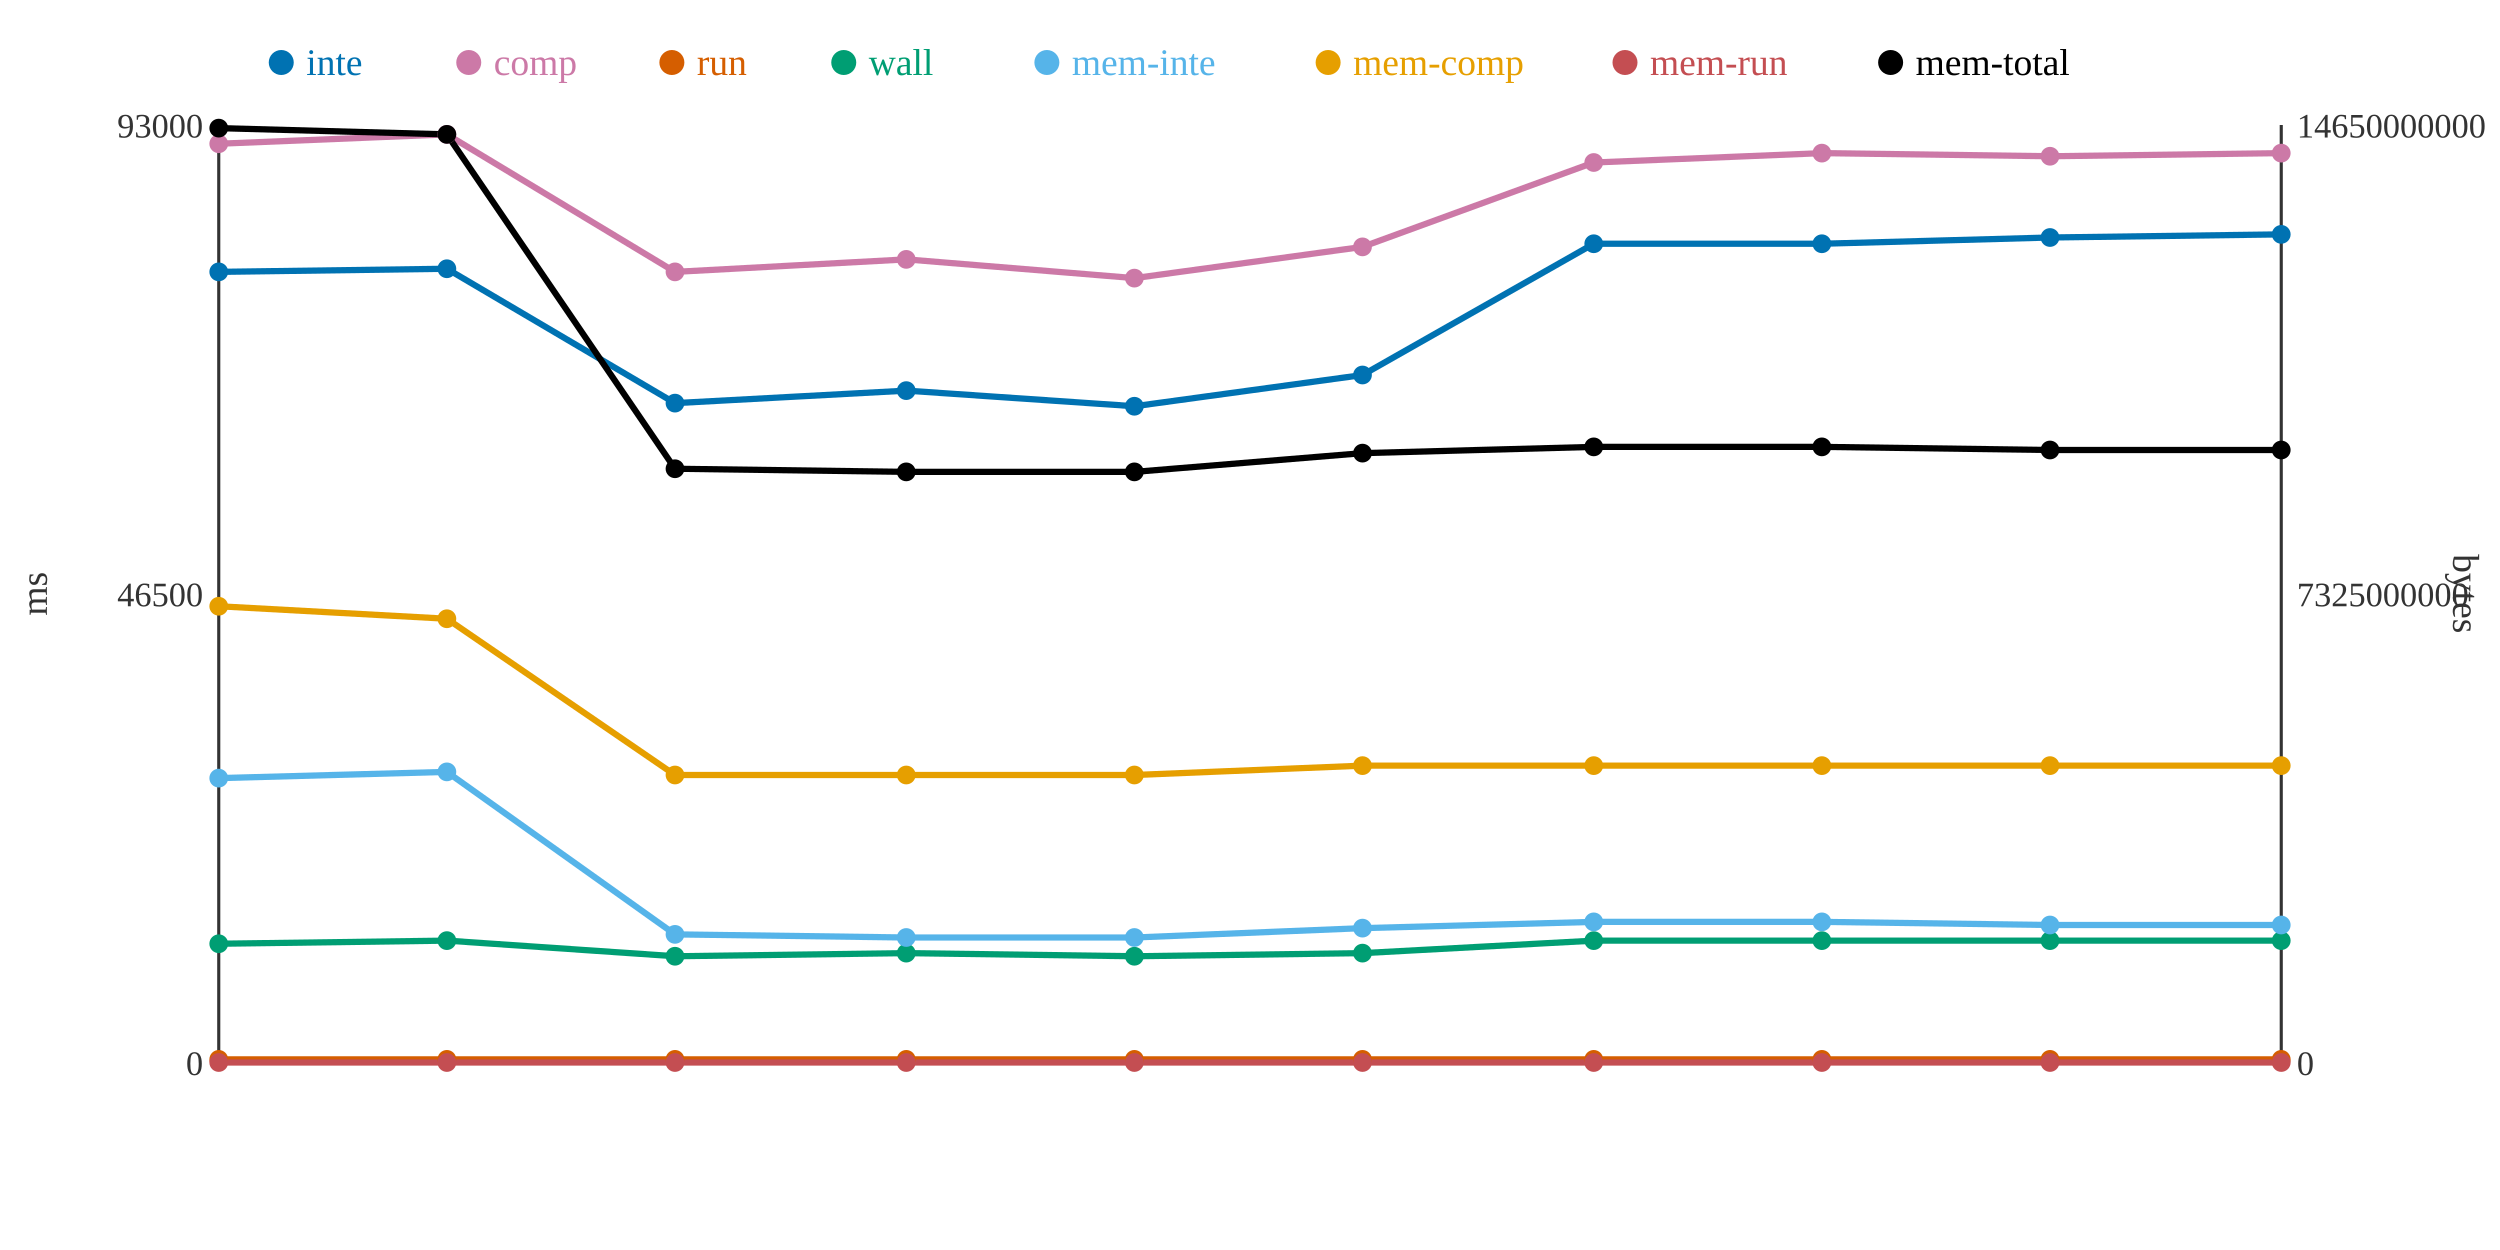
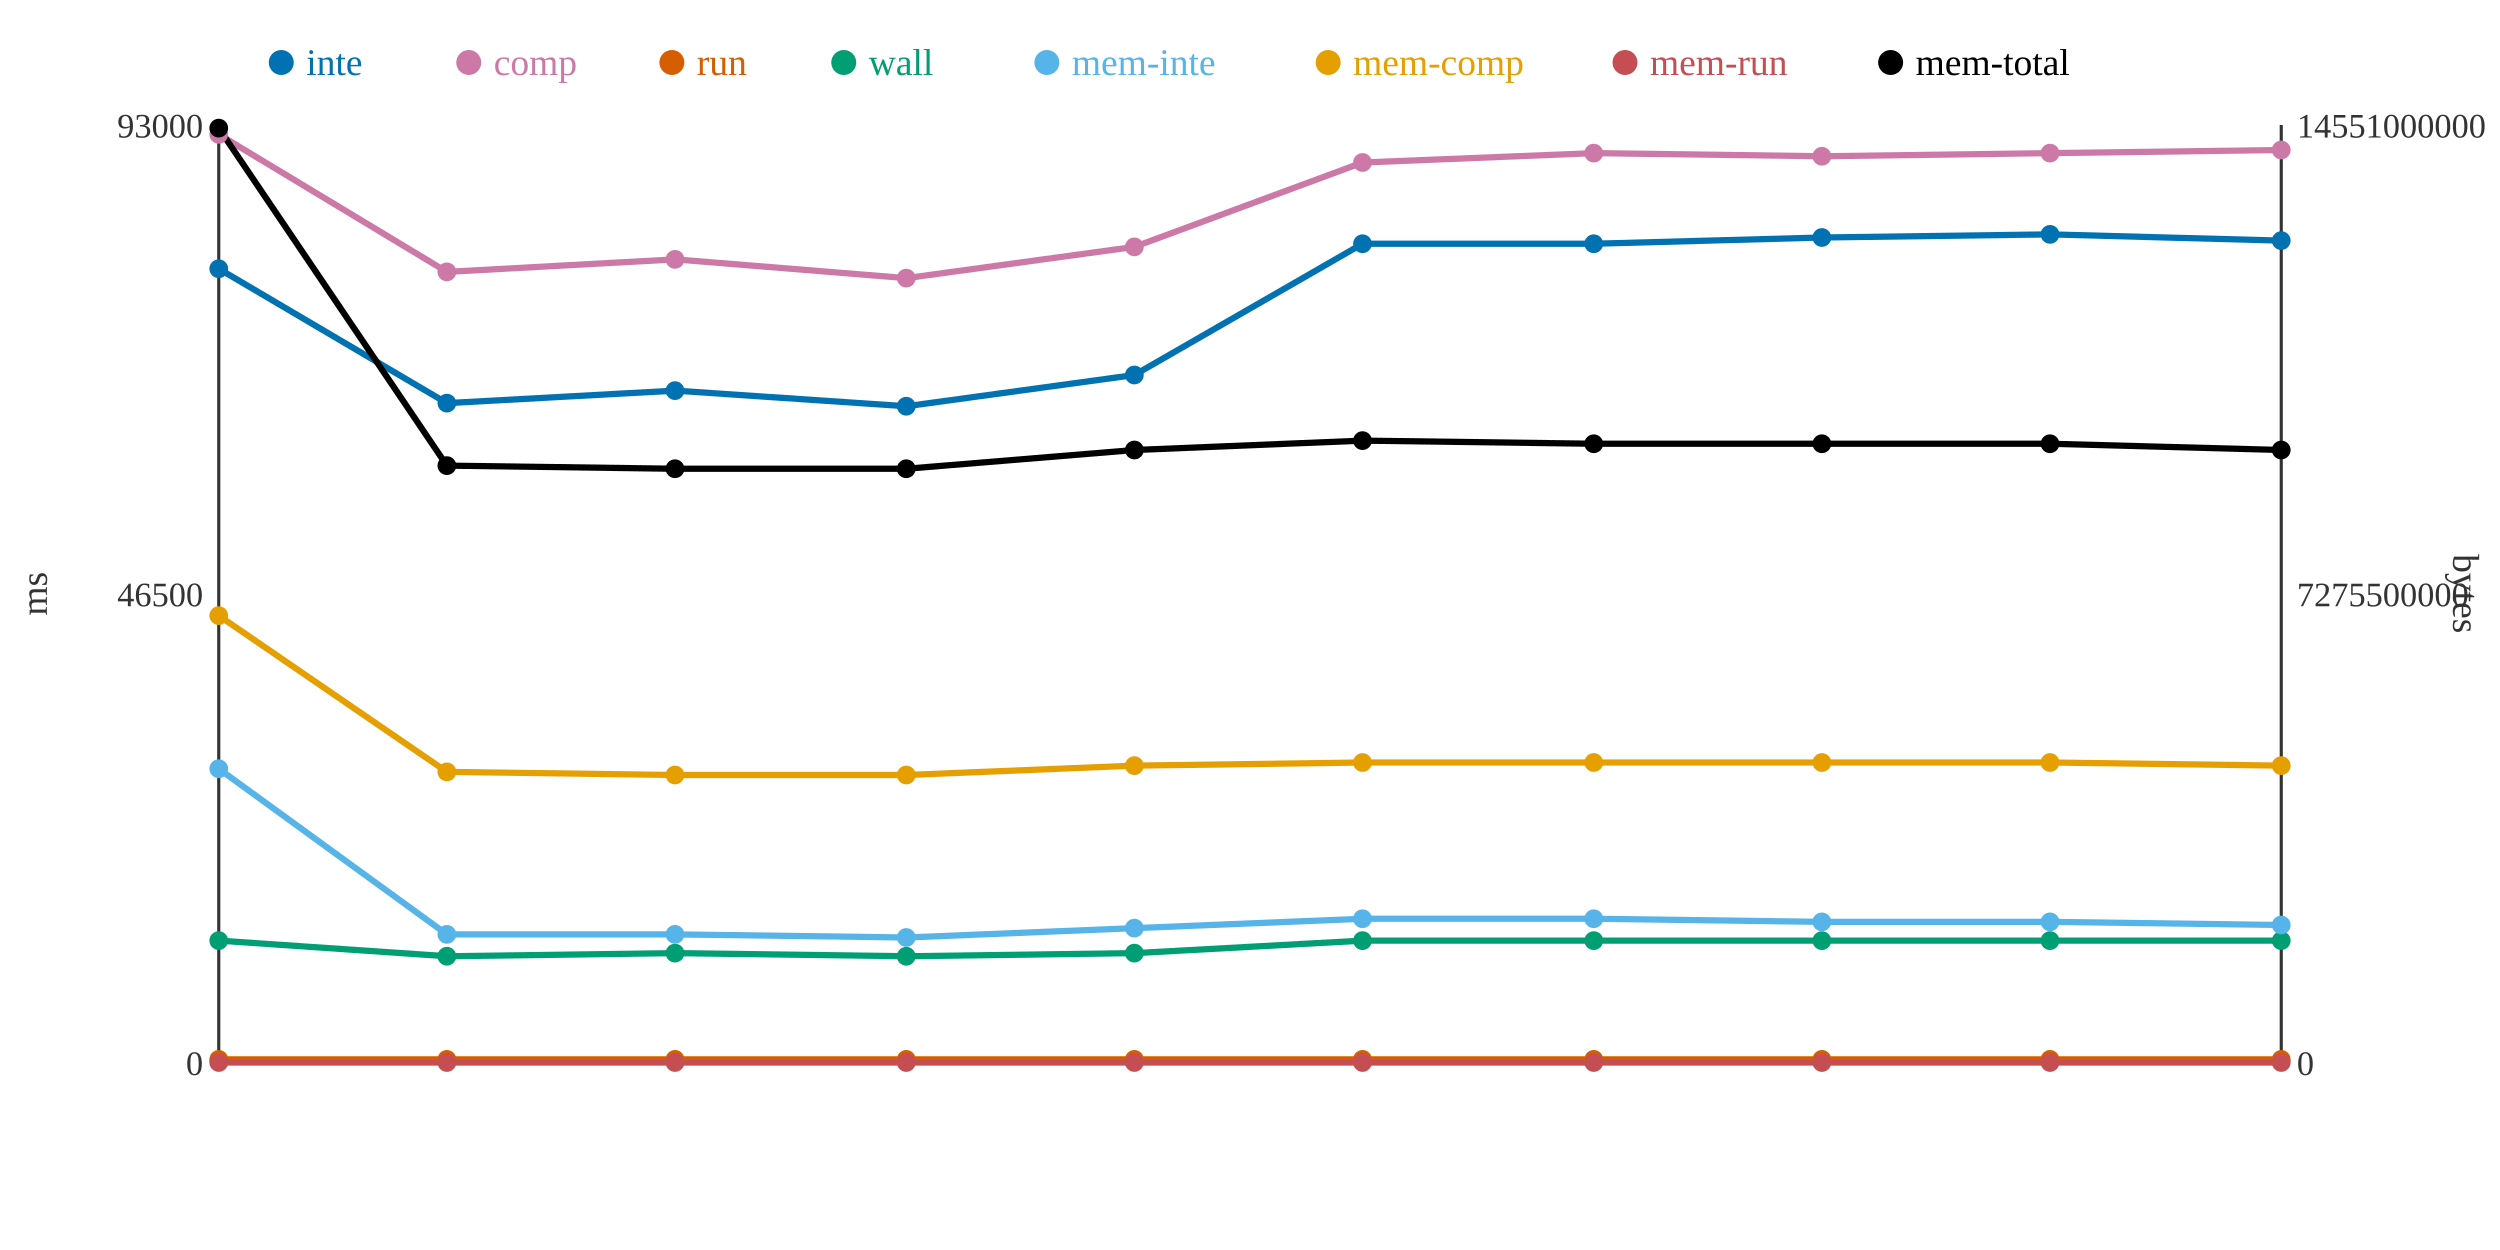
<svg xmlns="http://www.w3.org/2000/svg" width="800" height="400">
  <rect width="800" height="400" fill="white" />
  <line x1="70" y1="40" x2="70" y2="340" stroke="#333" stroke-width="1" />
  <line x1="70" y1="340" x2="730" y2="340" stroke="#333" stroke-width="1" />
  <line x1="730" y1="40" x2="730" y2="340" stroke="#333" stroke-width="1" />
  <text x="65" y="344" text-anchor="end" font-size="11" fill="#333">0</text>
  <text x="65" y="194" text-anchor="end" font-size="11" fill="#333">46500</text>
  <text x="65" y="44" text-anchor="end" font-size="11" fill="#333">93000</text>
  <text x="15" y="190" text-anchor="middle" font-size="12" fill="#333" transform="rotate(-90 15 190)">ms</text>
  <text x="735" y="344" text-anchor="start" font-size="11" fill="#333">0</text>
-   <text x="735" y="194" text-anchor="start" font-size="11" fill="#333">7325000000</text>
-   <text x="735" y="44" text-anchor="start" font-size="11" fill="#333">14650000000</text>
+   <text x="735" y="194" text-anchor="start" font-size="11" fill="#333">7275500000</text>
+   <text x="735" y="44" text-anchor="start" font-size="11" fill="#333">14551000000</text>
  <text x="785" y="190" text-anchor="middle" font-size="12" fill="#333" transform="rotate(90 785 190)">bytes</text>
-   <polyline points="70,87 143,86 216,129 290,125 363,130 436,120 510,78 583,78 656,76 730,75" fill="none" stroke="#0072B2" stroke-width="2" />
-   <polyline points="70,46 143,43 216,87 290,83 363,89 436,79 510,52 583,49 656,50 730,49" fill="none" stroke="#CC79A7" stroke-width="2" />
+   <polyline points="70,86 143,129 216,125 290,130 363,120 436,78 510,78 583,76 656,75 730,77" fill="none" stroke="#0072B2" stroke-width="2" />
+   <polyline points="70,43 143,87 216,83 290,89 363,79 436,52 510,49 583,50 656,49 730,48" fill="none" stroke="#CC79A7" stroke-width="2" />
  <polyline points="70,339 143,339 216,339 290,339 363,339 436,339 510,339 583,339 656,339 730,339" fill="none" stroke="#D55E00" stroke-width="2" />
-   <polyline points="70,302 143,301 216,306 290,305 363,306 436,305 510,301 583,301 656,301 730,301" fill="none" stroke="#009E73" stroke-width="2" />
-   <polyline points="70,249 143,247 216,299 290,300 363,300 436,297 510,295 583,295 656,296 730,296" fill="none" stroke="#56B4E9" stroke-width="2" />
-   <polyline points="70,194 143,198 216,248 290,248 363,248 436,245 510,245 583,245 656,245 730,245" fill="none" stroke="#E69F00" stroke-width="2" />
+   <polyline points="70,301 143,306 216,305 290,306 363,305 436,301 510,301 583,301 656,301 730,301" fill="none" stroke="#009E73" stroke-width="2" />
+   <polyline points="70,246 143,299 216,299 290,300 363,297 436,294 510,294 583,295 656,295 730,296" fill="none" stroke="#56B4E9" stroke-width="2" />
+   <polyline points="70,197 143,247 216,248 290,248 363,245 436,244 510,244 583,244 656,244 730,245" fill="none" stroke="#E69F00" stroke-width="2" />
  <polyline points="70,340 143,340 216,340 290,340 363,340 436,340 510,340 583,340 656,340 730,340" fill="none" stroke="#C44E52" stroke-width="2" />
-   <polyline points="70,41 143,43 216,150 290,151 363,151 436,145 510,143 583,143 656,144 730,144" fill="none" stroke="#000000" stroke-width="2" />
-   <circle cx="70" cy="87" r="3" fill="#0072B2" />
-   <circle cx="70" cy="46" r="3" fill="#CC79A7" />
+   <polyline points="70,41 143,149 216,150 290,150 363,144 436,141 510,142 583,142 656,142 730,144" fill="none" stroke="#000000" stroke-width="2" />
+   <circle cx="70" cy="86" r="3" fill="#0072B2" />
+   <circle cx="70" cy="43" r="3" fill="#CC79A7" />
  <circle cx="70" cy="339" r="3" fill="#D55E00" />
-   <circle cx="70" cy="302" r="3" fill="#009E73" />
-   <circle cx="70" cy="249" r="3" fill="#56B4E9" />
-   <circle cx="70" cy="194" r="3" fill="#E69F00" />
+   <circle cx="70" cy="301" r="3" fill="#009E73" />
+   <circle cx="70" cy="246" r="3" fill="#56B4E9" />
+   <circle cx="70" cy="197" r="3" fill="#E69F00" />
  <circle cx="70" cy="340" r="3" fill="#C44E52" />
  <circle cx="70" cy="41" r="3" fill="#000000" />
-   <circle cx="143" cy="86" r="3" fill="#0072B2" />
-   <circle cx="143" cy="43" r="3" fill="#CC79A7" />
+   <circle cx="143" cy="129" r="3" fill="#0072B2" />
+   <circle cx="143" cy="87" r="3" fill="#CC79A7" />
  <circle cx="143" cy="339" r="3" fill="#D55E00" />
-   <circle cx="143" cy="301" r="3" fill="#009E73" />
-   <circle cx="143" cy="247" r="3" fill="#56B4E9" />
-   <circle cx="143" cy="198" r="3" fill="#E69F00" />
+   <circle cx="143" cy="306" r="3" fill="#009E73" />
+   <circle cx="143" cy="299" r="3" fill="#56B4E9" />
+   <circle cx="143" cy="247" r="3" fill="#E69F00" />
  <circle cx="143" cy="340" r="3" fill="#C44E52" />
-   <circle cx="143" cy="43" r="3" fill="#000000" />
-   <circle cx="216" cy="129" r="3" fill="#0072B2" />
-   <circle cx="216" cy="87" r="3" fill="#CC79A7" />
+   <circle cx="143" cy="149" r="3" fill="#000000" />
+   <circle cx="216" cy="125" r="3" fill="#0072B2" />
+   <circle cx="216" cy="83" r="3" fill="#CC79A7" />
  <circle cx="216" cy="339" r="3" fill="#D55E00" />
-   <circle cx="216" cy="306" r="3" fill="#009E73" />
+   <circle cx="216" cy="305" r="3" fill="#009E73" />
  <circle cx="216" cy="299" r="3" fill="#56B4E9" />
  <circle cx="216" cy="248" r="3" fill="#E69F00" />
  <circle cx="216" cy="340" r="3" fill="#C44E52" />
  <circle cx="216" cy="150" r="3" fill="#000000" />
-   <circle cx="290" cy="125" r="3" fill="#0072B2" />
-   <circle cx="290" cy="83" r="3" fill="#CC79A7" />
+   <circle cx="290" cy="130" r="3" fill="#0072B2" />
+   <circle cx="290" cy="89" r="3" fill="#CC79A7" />
  <circle cx="290" cy="339" r="3" fill="#D55E00" />
-   <circle cx="290" cy="305" r="3" fill="#009E73" />
+   <circle cx="290" cy="306" r="3" fill="#009E73" />
  <circle cx="290" cy="300" r="3" fill="#56B4E9" />
  <circle cx="290" cy="248" r="3" fill="#E69F00" />
  <circle cx="290" cy="340" r="3" fill="#C44E52" />
-   <circle cx="290" cy="151" r="3" fill="#000000" />
-   <circle cx="363" cy="130" r="3" fill="#0072B2" />
-   <circle cx="363" cy="89" r="3" fill="#CC79A7" />
+   <circle cx="290" cy="150" r="3" fill="#000000" />
+   <circle cx="363" cy="120" r="3" fill="#0072B2" />
+   <circle cx="363" cy="79" r="3" fill="#CC79A7" />
  <circle cx="363" cy="339" r="3" fill="#D55E00" />
-   <circle cx="363" cy="306" r="3" fill="#009E73" />
-   <circle cx="363" cy="300" r="3" fill="#56B4E9" />
-   <circle cx="363" cy="248" r="3" fill="#E69F00" />
+   <circle cx="363" cy="305" r="3" fill="#009E73" />
+   <circle cx="363" cy="297" r="3" fill="#56B4E9" />
+   <circle cx="363" cy="245" r="3" fill="#E69F00" />
  <circle cx="363" cy="340" r="3" fill="#C44E52" />
-   <circle cx="363" cy="151" r="3" fill="#000000" />
-   <circle cx="436" cy="120" r="3" fill="#0072B2" />
-   <circle cx="436" cy="79" r="3" fill="#CC79A7" />
+   <circle cx="363" cy="144" r="3" fill="#000000" />
+   <circle cx="436" cy="78" r="3" fill="#0072B2" />
+   <circle cx="436" cy="52" r="3" fill="#CC79A7" />
  <circle cx="436" cy="339" r="3" fill="#D55E00" />
-   <circle cx="436" cy="305" r="3" fill="#009E73" />
-   <circle cx="436" cy="297" r="3" fill="#56B4E9" />
-   <circle cx="436" cy="245" r="3" fill="#E69F00" />
+   <circle cx="436" cy="301" r="3" fill="#009E73" />
+   <circle cx="436" cy="294" r="3" fill="#56B4E9" />
+   <circle cx="436" cy="244" r="3" fill="#E69F00" />
  <circle cx="436" cy="340" r="3" fill="#C44E52" />
-   <circle cx="436" cy="145" r="3" fill="#000000" />
+   <circle cx="436" cy="141" r="3" fill="#000000" />
  <circle cx="510" cy="78" r="3" fill="#0072B2" />
-   <circle cx="510" cy="52" r="3" fill="#CC79A7" />
+   <circle cx="510" cy="49" r="3" fill="#CC79A7" />
  <circle cx="510" cy="339" r="3" fill="#D55E00" />
  <circle cx="510" cy="301" r="3" fill="#009E73" />
-   <circle cx="510" cy="295" r="3" fill="#56B4E9" />
-   <circle cx="510" cy="245" r="3" fill="#E69F00" />
+   <circle cx="510" cy="294" r="3" fill="#56B4E9" />
+   <circle cx="510" cy="244" r="3" fill="#E69F00" />
  <circle cx="510" cy="340" r="3" fill="#C44E52" />
-   <circle cx="510" cy="143" r="3" fill="#000000" />
-   <circle cx="583" cy="78" r="3" fill="#0072B2" />
-   <circle cx="583" cy="49" r="3" fill="#CC79A7" />
+   <circle cx="510" cy="142" r="3" fill="#000000" />
+   <circle cx="583" cy="76" r="3" fill="#0072B2" />
+   <circle cx="583" cy="50" r="3" fill="#CC79A7" />
  <circle cx="583" cy="339" r="3" fill="#D55E00" />
  <circle cx="583" cy="301" r="3" fill="#009E73" />
  <circle cx="583" cy="295" r="3" fill="#56B4E9" />
-   <circle cx="583" cy="245" r="3" fill="#E69F00" />
+   <circle cx="583" cy="244" r="3" fill="#E69F00" />
  <circle cx="583" cy="340" r="3" fill="#C44E52" />
-   <circle cx="583" cy="143" r="3" fill="#000000" />
-   <circle cx="656" cy="76" r="3" fill="#0072B2" />
-   <circle cx="656" cy="50" r="3" fill="#CC79A7" />
+   <circle cx="583" cy="142" r="3" fill="#000000" />
+   <circle cx="656" cy="75" r="3" fill="#0072B2" />
+   <circle cx="656" cy="49" r="3" fill="#CC79A7" />
  <circle cx="656" cy="339" r="3" fill="#D55E00" />
  <circle cx="656" cy="301" r="3" fill="#009E73" />
-   <circle cx="656" cy="296" r="3" fill="#56B4E9" />
-   <circle cx="656" cy="245" r="3" fill="#E69F00" />
+   <circle cx="656" cy="295" r="3" fill="#56B4E9" />
+   <circle cx="656" cy="244" r="3" fill="#E69F00" />
  <circle cx="656" cy="340" r="3" fill="#C44E52" />
-   <circle cx="656" cy="144" r="3" fill="#000000" />
-   <circle cx="730" cy="75" r="3" fill="#0072B2" />
-   <circle cx="730" cy="49" r="3" fill="#CC79A7" />
+   <circle cx="656" cy="142" r="3" fill="#000000" />
+   <circle cx="730" cy="77" r="3" fill="#0072B2" />
+   <circle cx="730" cy="48" r="3" fill="#CC79A7" />
  <circle cx="730" cy="339" r="3" fill="#D55E00" />
  <circle cx="730" cy="301" r="3" fill="#009E73" />
  <circle cx="730" cy="296" r="3" fill="#56B4E9" />
  <circle cx="730" cy="245" r="3" fill="#E69F00" />
  <circle cx="730" cy="340" r="3" fill="#C44E52" />
  <circle cx="730" cy="144" r="3" fill="#000000" />
  <circle cx="90" cy="20" r="4" fill="#0072B2" />
  <text x="98" y="24" text-anchor="start" font-size="12" fill="#0072B2">inte</text>
  <circle cx="150" cy="20" r="4" fill="#CC79A7" />
  <text x="158" y="24" text-anchor="start" font-size="12" fill="#CC79A7">comp</text>
  <circle cx="215" cy="20" r="4" fill="#D55E00" />
  <text x="223" y="24" text-anchor="start" font-size="12" fill="#D55E00">run</text>
  <circle cx="270" cy="20" r="4" fill="#009E73" />
  <text x="278" y="24" text-anchor="start" font-size="12" fill="#009E73">wall</text>
  <circle cx="335" cy="20" r="4" fill="#56B4E9" />
  <text x="343" y="24" text-anchor="start" font-size="12" fill="#56B4E9">mem-inte</text>
  <circle cx="425" cy="20" r="4" fill="#E69F00" />
  <text x="433" y="24" text-anchor="start" font-size="12" fill="#E69F00">mem-comp</text>
  <circle cx="520" cy="20" r="4" fill="#C44E52" />
  <text x="528" y="24" text-anchor="start" font-size="12" fill="#C44E52">mem-run</text>
  <circle cx="605" cy="20" r="4" fill="#000000" />
  <text x="613" y="24" text-anchor="start" font-size="12" fill="#000000">mem-total</text>
</svg>
